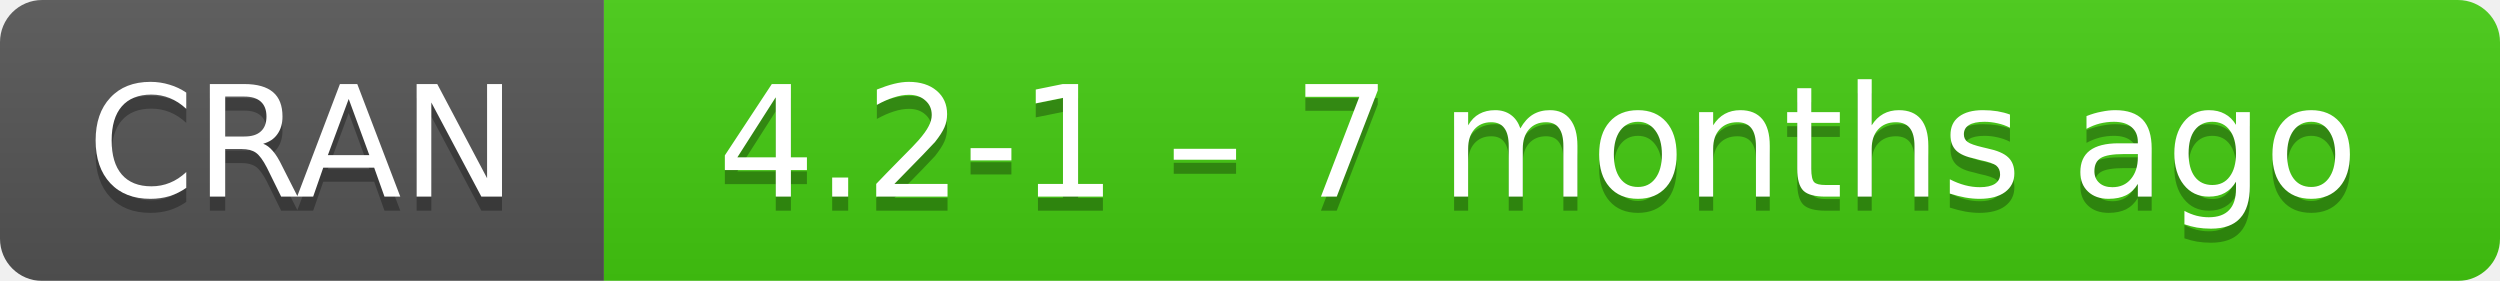
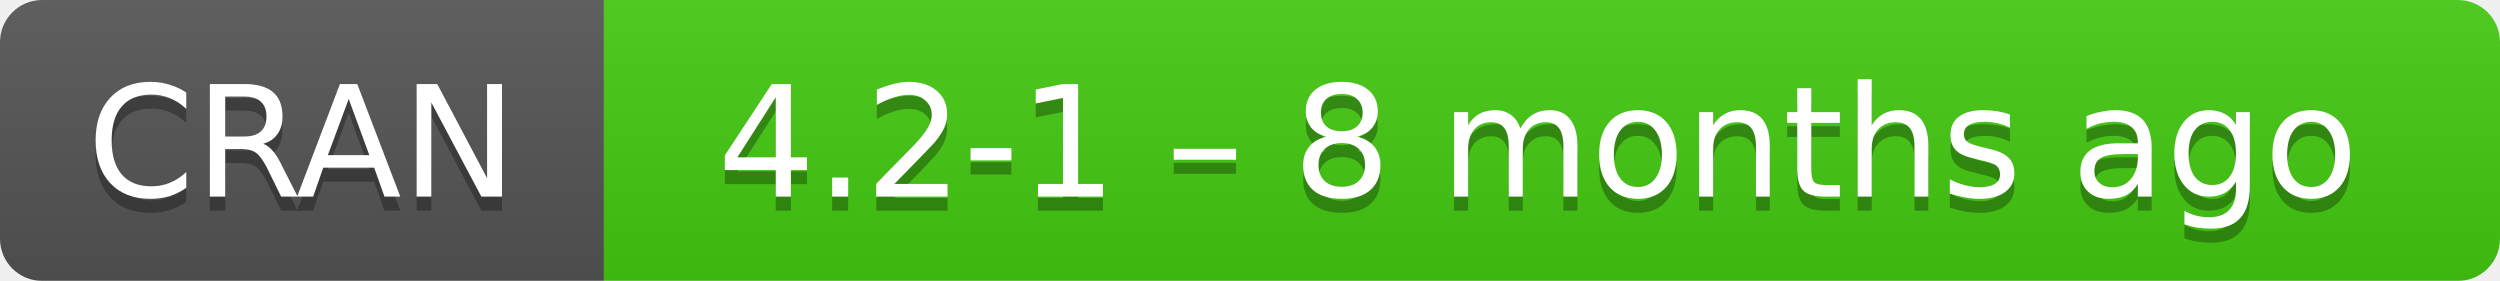
- <svg xmlns="http://www.w3.org/2000/svg" width="178" height="20" aria-label="CRAN 4.2-1 – 7 months ago">
+ <svg xmlns="http://www.w3.org/2000/svg" width="178" height="20" aria-label="CRAN 4.2-1 – 8 months ago">
  <linearGradient id="b" x2="0" y2="100%">
    <stop offset="0" stop-color="#bbb" stop-opacity=".1" />
    <stop offset="1" stop-opacity=".1" />
  </linearGradient>
  <mask id="a">
    <rect width="178" height="20" rx="3" fill="#fff" />
  </mask>
  <g mask="url(#a)">
    <path fill="#555" d="M0 0h43v20H0z" />
    <path fill="#4c1" d="M43 0h154.5v20H43z" />
    <path fill="url(#b)" d="M0 0h178v20H0z" />
  </g>
  <g fill="#fff" text-anchor="middle" font-family="DejaVu Sans,Verdana,Geneva,sans-serif" font-size="11">
    <text x="21.5" y="15" fill="#010101" fill-opacity=".3">
      CRAN
    </text>
    <text x="21.5" y="14">
      CRAN
    </text>
    <text x="109.5" y="15" fill="#010101" fill-opacity=".3">
-       4.2-1 – 7 months ago
+       4.2-1 – 8 months ago
    </text>
    <text x="109.5" y="14">
-       4.2-1 – 7 months ago
+       4.2-1 – 8 months ago
    </text>
  </g>
</svg>
